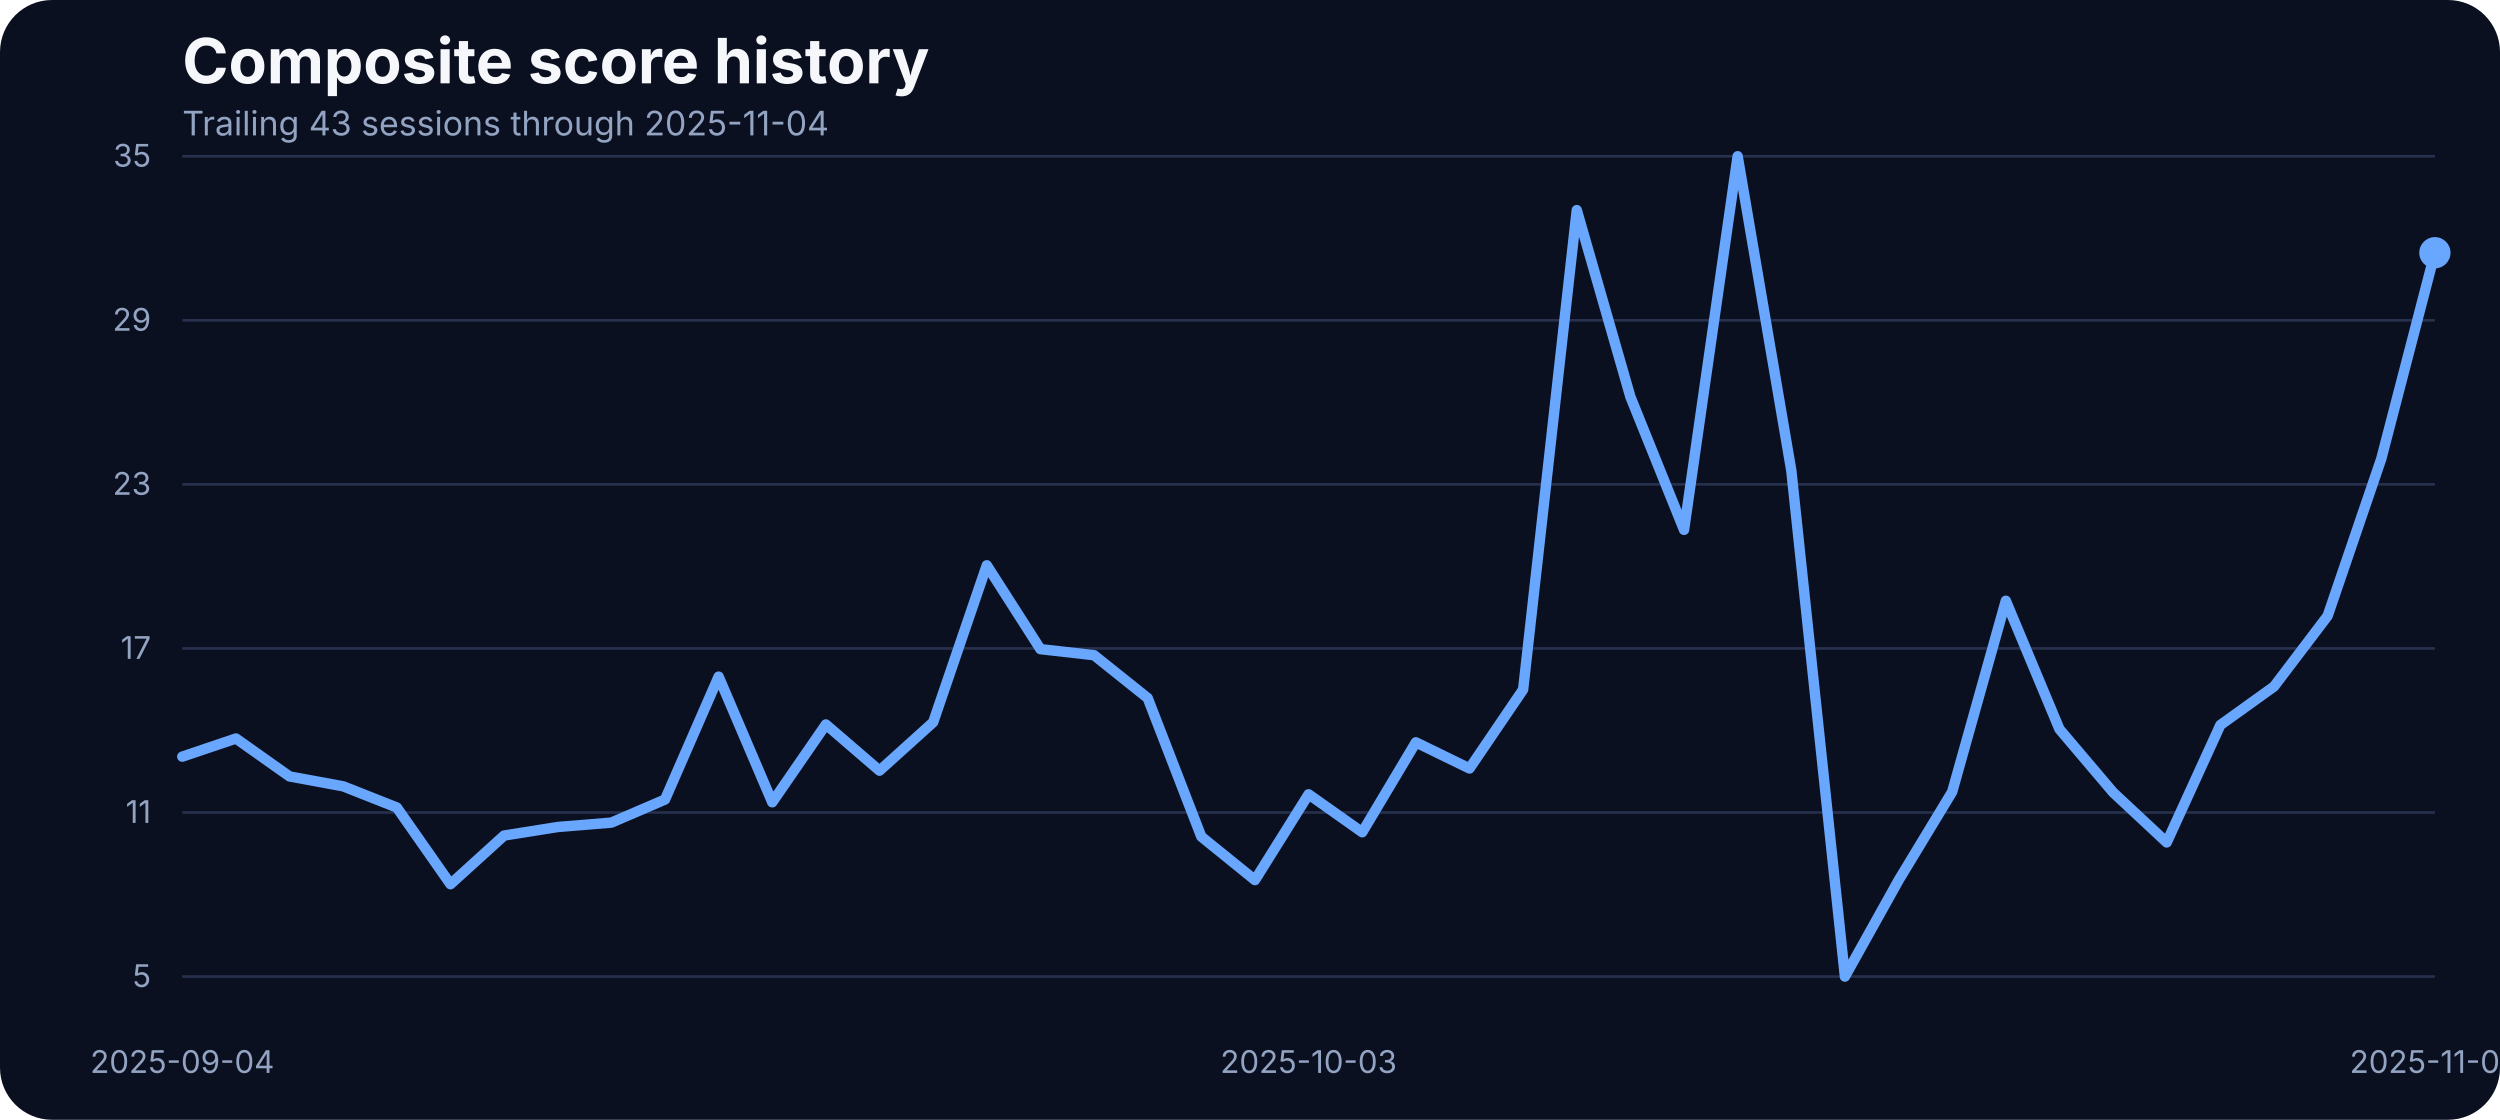
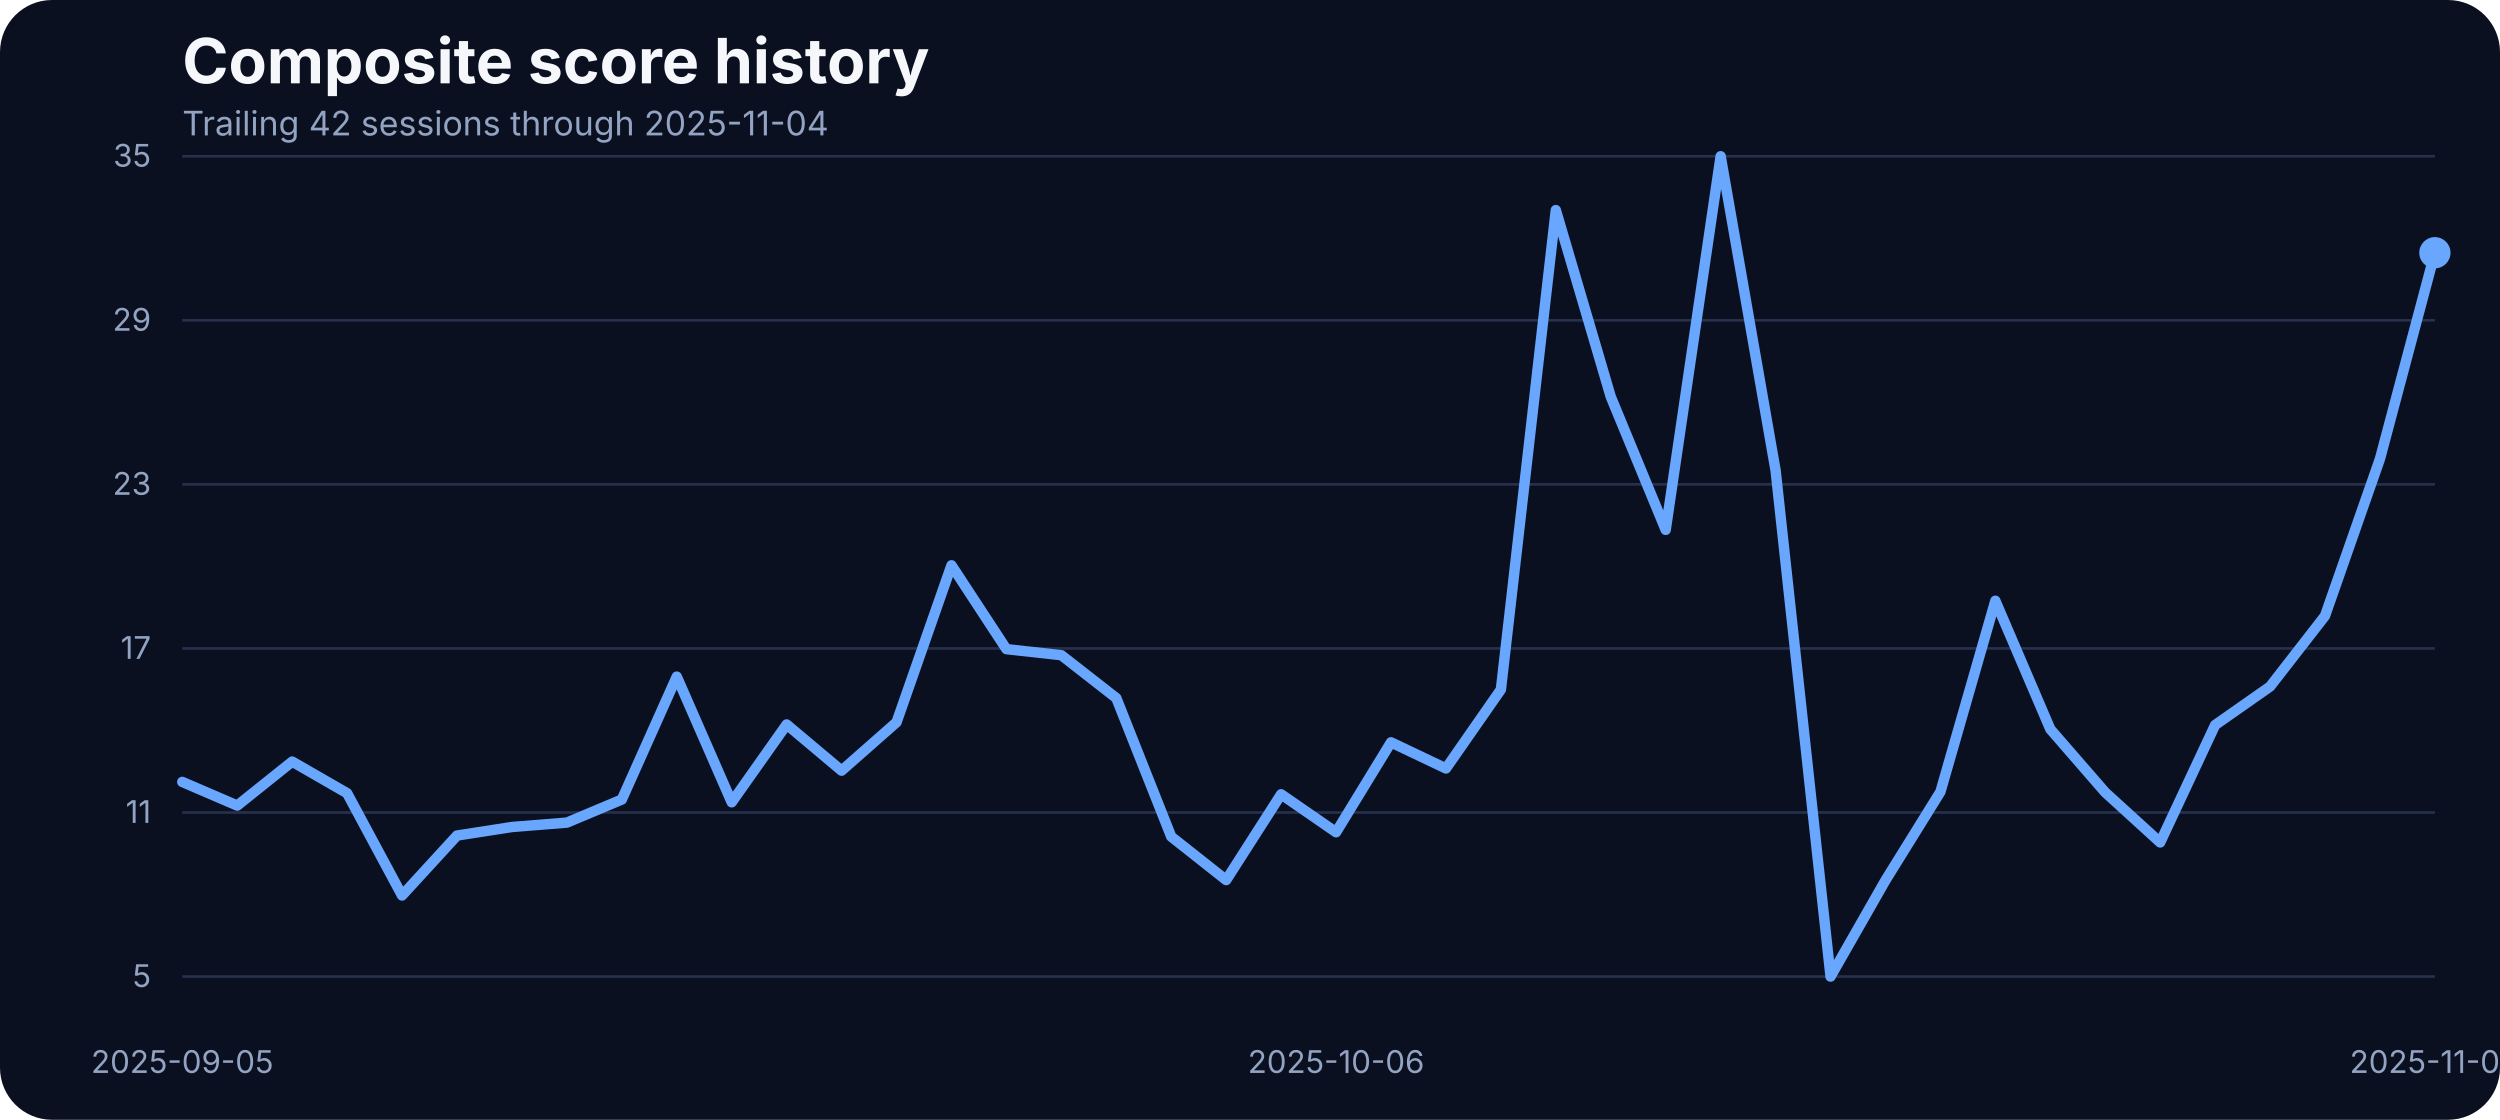
<svg xmlns="http://www.w3.org/2000/svg" width="960" height="430" viewBox="0 0 960 430" role="img" aria-label="Composite score history">
  <rect width="100%" height="100%" fill="#0b1020" rx="20" />
  <text x="70" y="32" fill="#f5f7fb" font-family="Inter, Arial, sans-serif" font-size="24" font-weight="700">Composite score history</text>
-   <text x="70" y="52" fill="#93a4c3" font-family="Inter, Arial, sans-serif" font-size="13">Trailing 43 sessions through 2025-11-04</text>
+   <text x="70" y="52" fill="#93a4c3" font-family="Inter, Arial, sans-serif" font-size="13">Trailing 42 sessions through 2025-11-04</text>
  <line x1="70" x2="935" y1="375.00" y2="375.00" stroke="#27314e" stroke-width="1" />
  <text x="58" y="379.00" text-anchor="end" fill="#93a4c3" font-family="Inter, Arial, sans-serif" font-size="12">5</text>
  <line x1="70" x2="935" y1="312.00" y2="312.00" stroke="#27314e" stroke-width="1" />
  <text x="58" y="316.00" text-anchor="end" fill="#93a4c3" font-family="Inter, Arial, sans-serif" font-size="12">11</text>
  <line x1="70" x2="935" y1="249.00" y2="249.00" stroke="#27314e" stroke-width="1" />
  <text x="58" y="253.00" text-anchor="end" fill="#93a4c3" font-family="Inter, Arial, sans-serif" font-size="12">17</text>
  <line x1="70" x2="935" y1="186.00" y2="186.00" stroke="#27314e" stroke-width="1" />
  <text x="58" y="190.00" text-anchor="end" fill="#93a4c3" font-family="Inter, Arial, sans-serif" font-size="12">23</text>
  <line x1="70" x2="935" y1="123.00" y2="123.00" stroke="#27314e" stroke-width="1" />
  <text x="58" y="127.00" text-anchor="end" fill="#93a4c3" font-family="Inter, Arial, sans-serif" font-size="12">29</text>
  <line x1="70" x2="935" y1="60.00" y2="60.00" stroke="#27314e" stroke-width="1" />
  <text x="58" y="64.00" text-anchor="end" fill="#93a4c3" font-family="Inter, Arial, sans-serif" font-size="12">35</text>
-   <text x="70.00" y="412" text-anchor="middle" fill="#93a4c3" font-family="Inter, Arial, sans-serif" font-size="12">2025-09-04</text>
-   <text x="502.50" y="412" text-anchor="middle" fill="#93a4c3" font-family="Inter, Arial, sans-serif" font-size="12">2025-10-03</text>
+   <text x="70.00" y="412" text-anchor="middle" fill="#93a4c3" font-family="Inter, Arial, sans-serif" font-size="12">2025-09-05</text>
+   <text x="513.05" y="412" text-anchor="middle" fill="#93a4c3" font-family="Inter, Arial, sans-serif" font-size="12">2025-10-06</text>
  <text x="935.00" y="412" text-anchor="middle" fill="#93a4c3" font-family="Inter, Arial, sans-serif" font-size="12">2025-11-04</text>
-   <path d="M 70.00 290.55 L 90.60 283.58 L 111.19 298.15 L 131.79 301.95 L 152.38 310.08 L 172.98 339.53 L 193.57 320.85 L 214.17 317.57 L 234.76 315.88 L 255.36 307.02 L 275.95 259.83 L 296.55 308.07 L 317.14 278.20 L 337.74 295.93 L 358.33 277.35 L 378.93 217.08 L 399.52 249.27 L 420.12 251.60 L 440.71 268.06 L 461.31 321.27 L 481.90 337.95 L 502.50 305.01 L 523.10 319.58 L 543.69 285.06 L 564.29 295.09 L 584.88 264.79 L 605.48 80.69 L 626.07 152.37 L 646.67 203.46 L 667.26 60.00 L 687.86 180.66 L 708.45 375.00 L 729.05 338.05 L 749.64 304.06 L 770.24 230.70 L 790.83 279.99 L 811.43 304.27 L 832.02 323.49 L 852.62 278.41 L 873.21 263.63 L 893.81 236.50 L 914.40 176.22 L 935.00 97.05" fill="none" stroke="#69a7ff" stroke-width="4" stroke-linecap="round" stroke-linejoin="round" />
+   <path d="M 70.00 300.26 L 91.10 309.34 L 112.20 292.45 L 133.29 304.59 L 154.39 343.86 L 175.49 320.85 L 196.59 317.57 L 217.68 315.88 L 238.78 307.02 L 259.88 259.83 L 280.98 308.07 L 302.07 278.20 L 323.17 295.93 L 344.27 277.35 L 365.37 217.08 L 386.46 249.27 L 407.56 251.60 L 428.66 268.06 L 449.76 321.27 L 470.85 337.95 L 491.95 305.01 L 513.05 319.58 L 534.15 285.06 L 555.24 295.09 L 576.34 264.79 L 597.44 80.69 L 618.54 152.37 L 639.63 203.46 L 660.73 60.00 L 681.83 180.66 L 702.93 375.00 L 724.02 338.05 L 745.12 304.06 L 766.22 230.70 L 787.32 279.99 L 808.41 304.27 L 829.51 323.49 L 850.61 278.41 L 871.71 263.63 L 892.80 236.50 L 913.90 176.22 L 935.00 97.05" fill="none" stroke="#69a7ff" stroke-width="4" stroke-linecap="round" stroke-linejoin="round" />
  <circle cx="935.00" cy="97.05" r="6" fill="#69a7ff" />
</svg>
